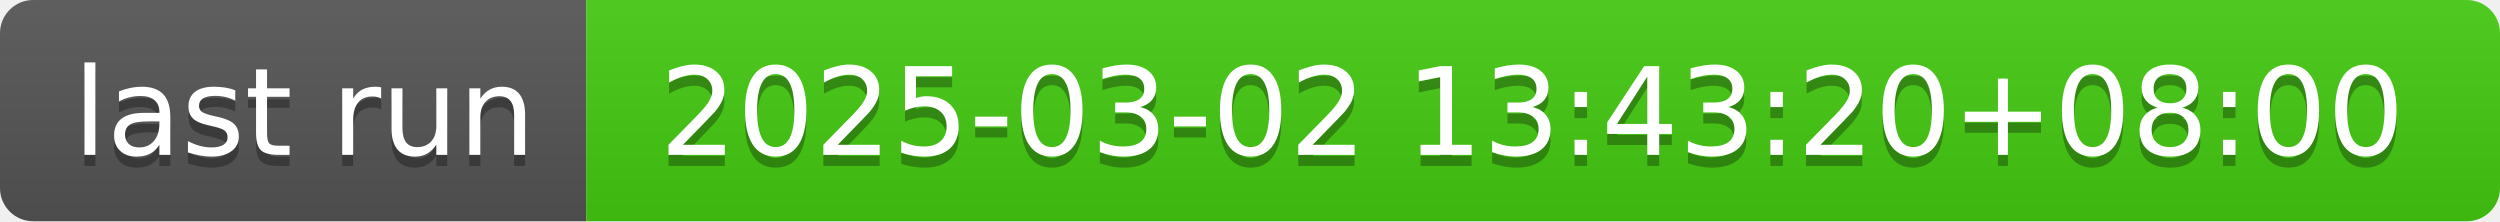
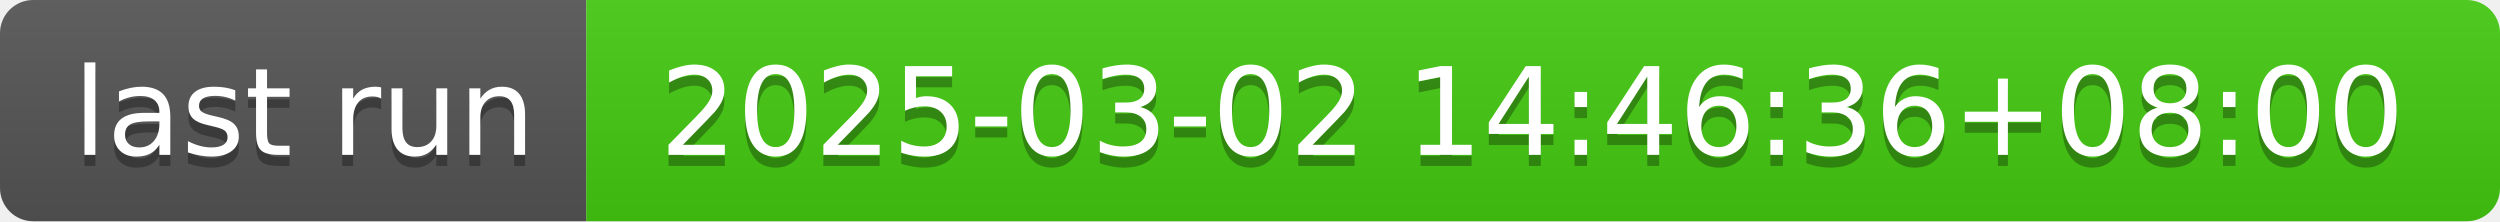
- <svg xmlns="http://www.w3.org/2000/svg" width="226" height="20" role="img" aria-label="last run: 2025-03-02 13:43:20+08:00">
+ <svg xmlns="http://www.w3.org/2000/svg" width="226" height="20" role="img" aria-label="last run: 2025-03-02 14:46:36+08:00">
  <linearGradient id="s" x2="0" y2="100%">
    <stop offset="0" stop-color="#bbb" stop-opacity=".1" />
    <stop offset="1" stop-opacity=".1" />
  </linearGradient>
  <clipPath id="r">
    <rect width="226" height="20" rx="3" fill="#fff" />
  </clipPath>
  <g clip-path="url(#r)">
    <rect width="53" height="20" fill="#555" />
    <rect x="53" width="173" height="20" fill="#4c1" />
    <rect width="226" height="20" fill="url(#s)" />
  </g>
  <g fill="#fff" text-anchor="middle" font-family="Verdana,Geneva,DejaVu Sans,sans-serif" text-rendering="geometricPrecision" font-size="110">
    <text aria-hidden="true" x="275" y="150" fill="#010101" fill-opacity=".3" transform="scale(.1)" textLength="430">last run</text>
    <text x="275" y="140" transform="scale(.1)" fill="#fff" textLength="430">last run</text>
-     <text aria-hidden="true" x="1385" y="150" fill="#010101" fill-opacity=".3" transform="scale(.1)" textLength="1630">2025-03-02 13:43:20+08:00</text>
-     <text x="1385" y="140" transform="scale(.1)" fill="#fff" textLength="1630">2025-03-02 13:43:20+08:00</text>
+     <text aria-hidden="true" x="1385" y="150" fill="#010101" fill-opacity=".3" transform="scale(.1)" textLength="1630">2025-03-02 14:46:36+08:00</text>
+     <text x="1385" y="140" transform="scale(.1)" fill="#fff" textLength="1630">2025-03-02 14:46:36+08:00</text>
  </g>
</svg>
